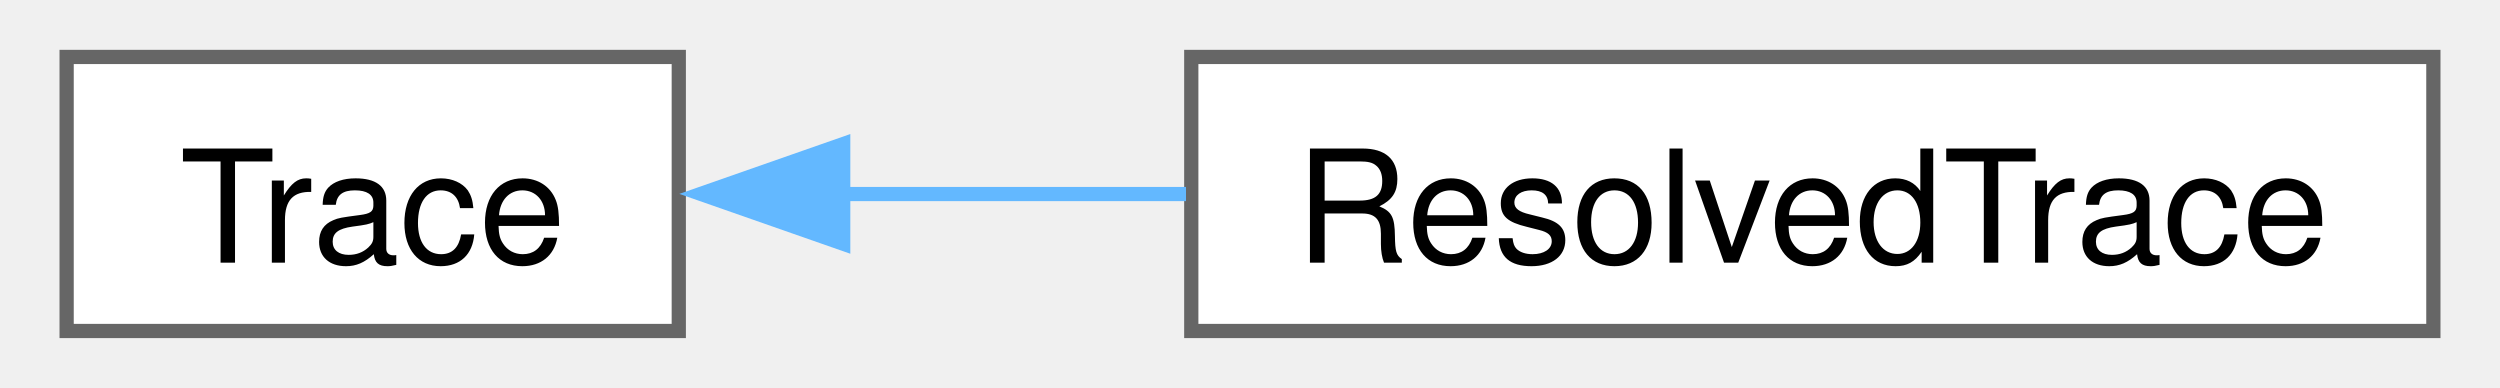
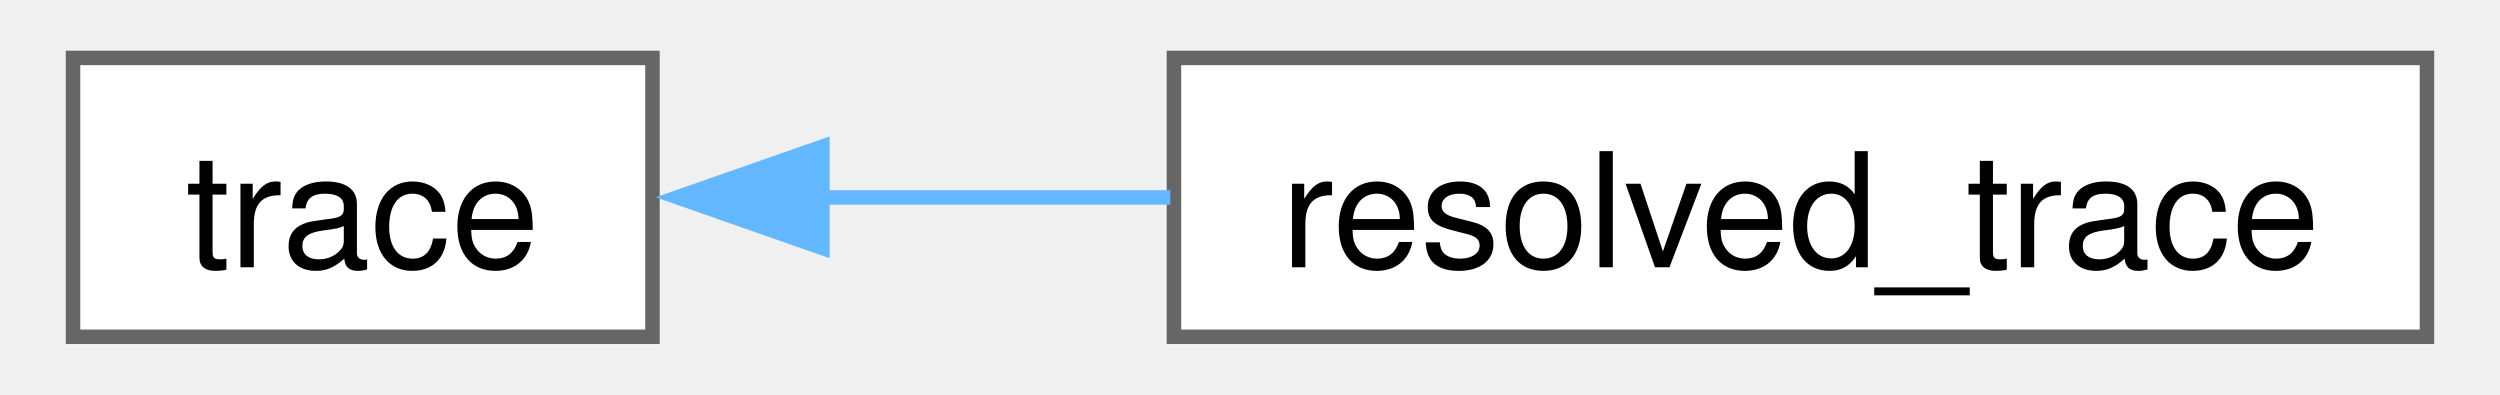
- <svg xmlns="http://www.w3.org/2000/svg" xmlns:xlink="http://www.w3.org/1999/xlink" width="174pt" height="27pt" viewBox="0.00 0.00 174.25 27.25">
+ <svg xmlns="http://www.w3.org/2000/svg" xmlns:xlink="http://www.w3.org/1999/xlink" width="171pt" height="27pt" viewBox="0.00 0.00 170.50 27.25">
  <g id="graph0" class="graph" transform="scale(1 1) rotate(0) translate(4 23.25)">
    <g id="Node000000" class="node">
      <g id="a_Node000000">
-         <a xlink:href="structbackward_1_1Trace.html" target="_top" xlink:title=" ">
-           <polygon fill="white" stroke="#666666" points="43,-19.25 0,-19.25 0,0 43,0 43,-19.25" />
-           <text text-anchor="middle" x="21.5" y="-4.8" font-family="Helvetica,sans-Serif" font-size="11.00">Trace</text>
+         <a xlink:href="structfloppy_1_1stacktrace_1_1trace.html" target="_top" xlink:title=" ">
+           <polygon fill="white" stroke="#666666" points="40,-19.25 0,-19.25 0,0 40,0 40,-19.25" />
+           <text text-anchor="middle" x="20" y="-4.8" font-family="Helvetica,sans-Serif" font-size="11.00">trace</text>
        </a>
      </g>
    </g>
    <g id="Node000001" class="node">
      <g id="a_Node000001">
-         <a xlink:href="structbackward_1_1ResolvedTrace.html" target="_top" xlink:title=" ">
-           <polygon fill="white" stroke="#666666" points="166.25,-19.25 79,-19.25 79,0 166.25,0 166.25,-19.25" />
-           <text text-anchor="middle" x="122.62" y="-4.8" font-family="Helvetica,sans-Serif" font-size="11.00">ResolvedTrace</text>
+         <a xlink:href="structfloppy_1_1stacktrace_1_1resolved__trace.html" target="_top" xlink:title=" ">
+           <polygon fill="white" stroke="#666666" points="162.5,-19.25 76,-19.25 76,0 162.5,0 162.5,-19.25" />
+           <text text-anchor="middle" x="119.25" y="-4.8" font-family="Helvetica,sans-Serif" font-size="11.00">resolved_trace</text>
        </a>
      </g>
    </g>
    <g id="edge64_Node000000_Node000001" class="edge">
      <g id="a_edge64_Node000000_Node000001">
        <a xlink:title=" ">
-           <path fill="none" stroke="#63b8ff" d="M54.47,-9.62C62.17,-9.62 70.52,-9.62 78.63,-9.62" />
-           <polygon fill="#63b8ff" stroke="#63b8ff" points="54.55,-6.13 44.55,-9.63 54.55,-13.13 54.55,-6.13" />
+           <path fill="none" stroke="#63b8ff" d="M51.56,-9.62C59.23,-9.62 67.61,-9.62 75.75,-9.62" />
+           <polygon fill="#63b8ff" stroke="#63b8ff" points="51.73,-6.13 41.73,-9.63 51.73,-13.13 51.73,-6.13" />
        </a>
      </g>
    </g>
  </g>
</svg>
